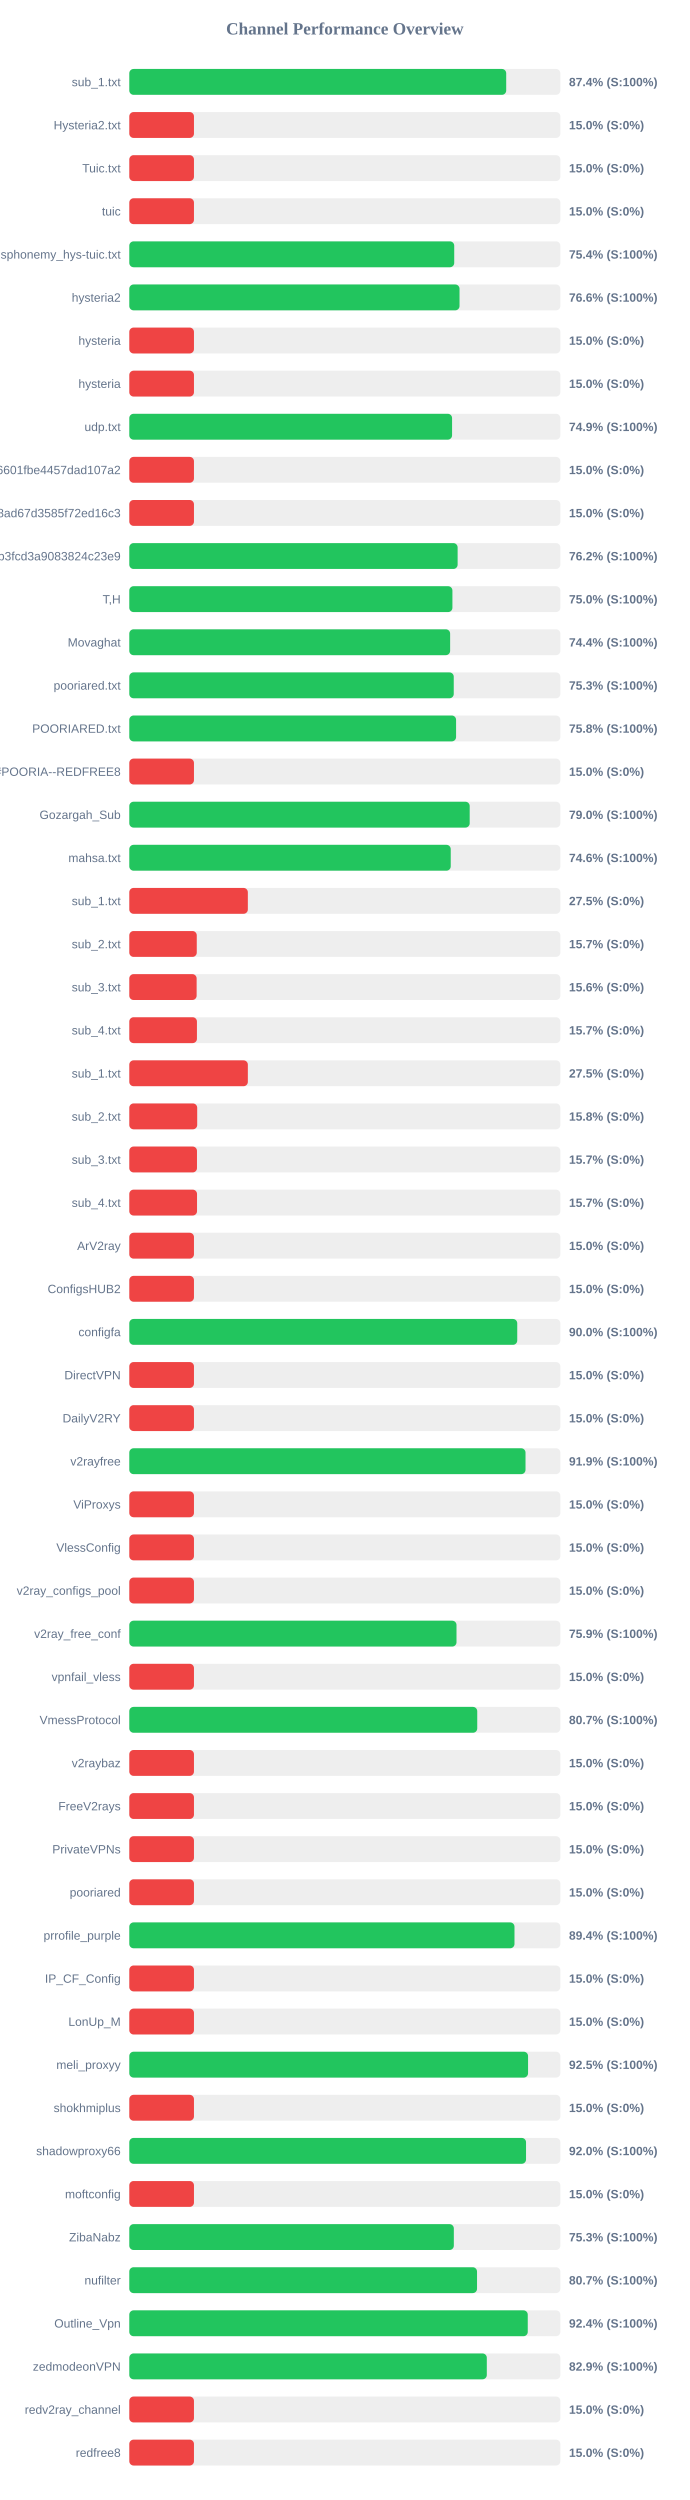
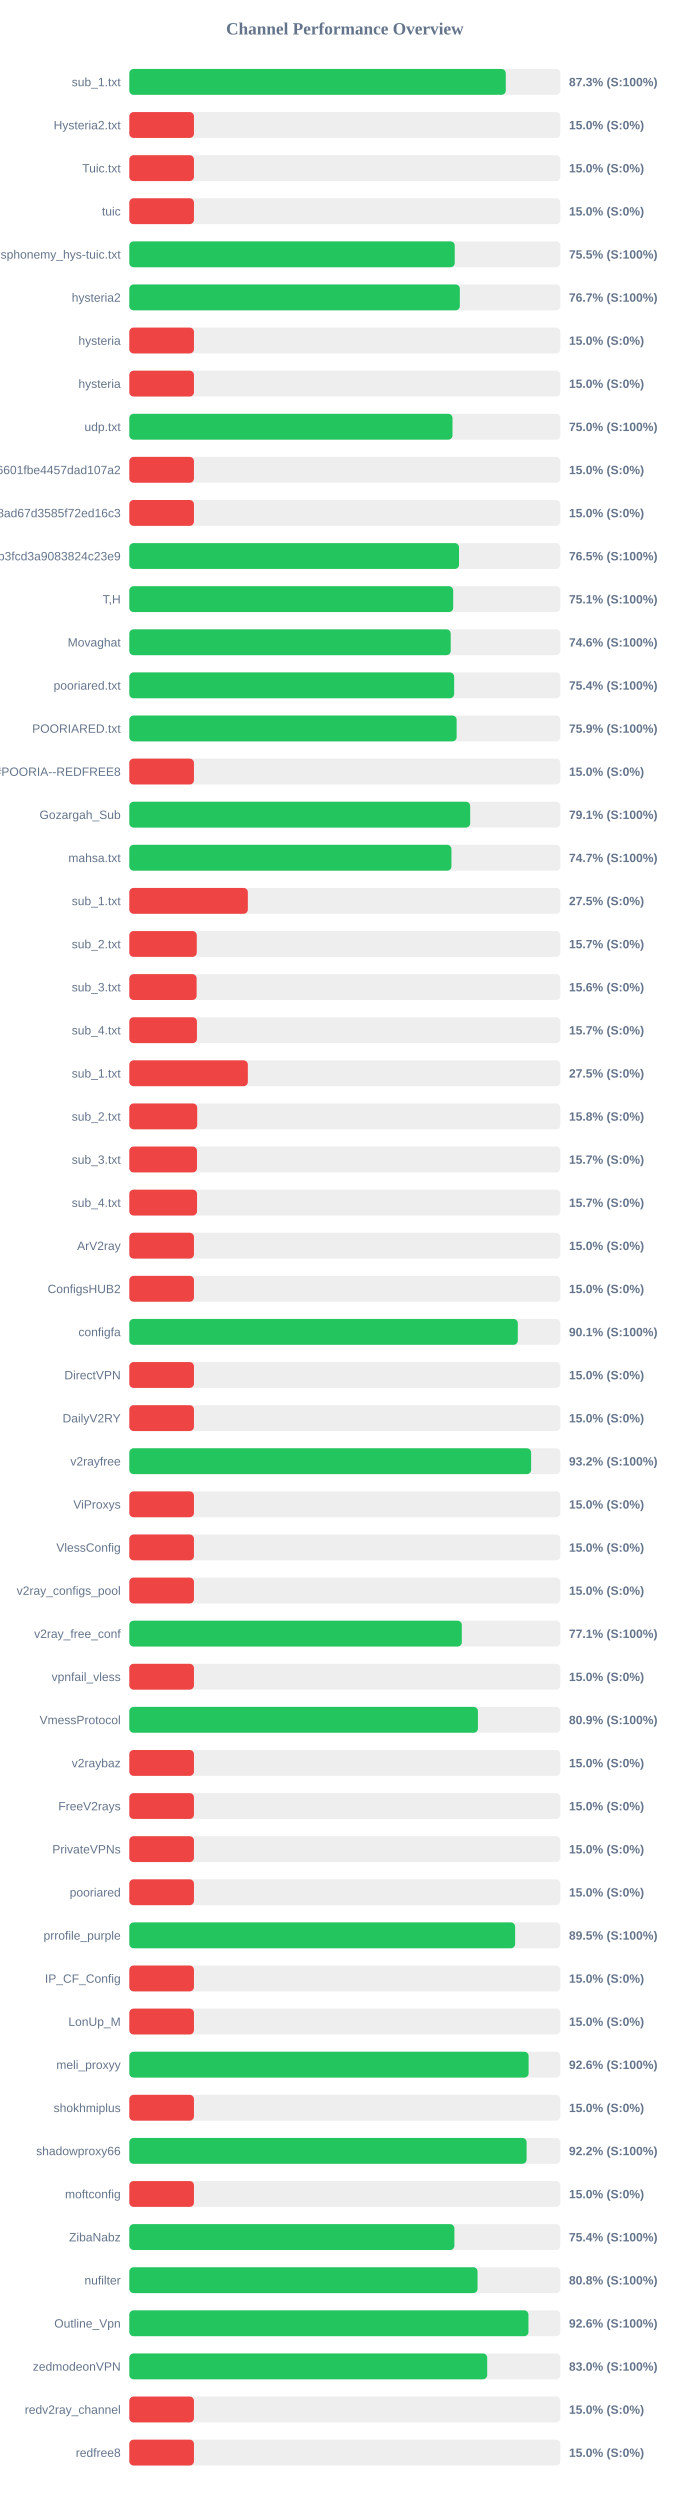
<svg xmlns="http://www.w3.org/2000/svg" width="800" height="2900" version="1.1">
  <style>
        .row { font: 14px Arial; fill: #64748b; }
        .score { font: bold 14px Arial; fill: #64748b; }
    </style>
  <text x="400" y="40" text-anchor="middle" font-size="20px" font-weight="bold" fill="#64748b">Channel Performance Overview</text>
  <rect x="150" y="80" width="500" height="30" fill="#eee" rx="5" />
-   <rect x="150" y="80" width="437.2" height="30" fill="#22c55e" rx="5" />
+   <rect x="150" y="80" width="436.7" height="30" fill="#22c55e" rx="5" />
  <text x="140" y="100" text-anchor="end" class="row">sub_1.txt</text>
-   <text x="660" y="100" text-anchor="start" class="score">87.4% (S:100%)</text>
+   <text x="660" y="100" text-anchor="start" class="score">87.3% (S:100%)</text>
  <rect x="150" y="130" width="500" height="30" fill="#eee" rx="5" />
  <rect x="150" y="130" width="75.0" height="30" fill="#ef4444" rx="5" />
  <text x="140" y="150" text-anchor="end" class="row">Hysteria2.txt</text>
  <text x="660" y="150" text-anchor="start" class="score">15.0% (S:0%)</text>
  <rect x="150" y="180" width="500" height="30" fill="#eee" rx="5" />
  <rect x="150" y="180" width="75.0" height="30" fill="#ef4444" rx="5" />
  <text x="140" y="200" text-anchor="end" class="row">Tuic.txt</text>
  <text x="660" y="200" text-anchor="start" class="score">15.0% (S:0%)</text>
  <rect x="150" y="230" width="500" height="30" fill="#eee" rx="5" />
  <rect x="150" y="230" width="75.0" height="30" fill="#ef4444" rx="5" />
  <text x="140" y="250" text-anchor="end" class="row">tuic</text>
  <text x="660" y="250" text-anchor="start" class="score">15.0% (S:0%)</text>
  <rect x="150" y="280" width="500" height="30" fill="#eee" rx="5" />
-   <rect x="150" y="280" width="376.9" height="30" fill="#22c55e" rx="5" />
+   <rect x="150" y="280" width="377.5" height="30" fill="#22c55e" rx="5" />
  <text x="140" y="300" text-anchor="end" class="row">ndsphonemy_hys-tuic.txt</text>
-   <text x="660" y="300" text-anchor="start" class="score">75.4% (S:100%)</text>
+   <text x="660" y="300" text-anchor="start" class="score">75.5% (S:100%)</text>
  <rect x="150" y="330" width="500" height="30" fill="#eee" rx="5" />
-   <rect x="150" y="330" width="383.05" height="30" fill="#22c55e" rx="5" />
+   <rect x="150" y="330" width="383.4" height="30" fill="#22c55e" rx="5" />
  <text x="140" y="350" text-anchor="end" class="row">hysteria2</text>
-   <text x="660" y="350" text-anchor="start" class="score">76.6% (S:100%)</text>
+   <text x="660" y="350" text-anchor="start" class="score">76.7% (S:100%)</text>
  <rect x="150" y="380" width="500" height="30" fill="#eee" rx="5" />
  <rect x="150" y="380" width="75.0" height="30" fill="#ef4444" rx="5" />
  <text x="140" y="400" text-anchor="end" class="row">hysteria</text>
  <text x="660" y="400" text-anchor="start" class="score">15.0% (S:0%)</text>
  <rect x="150" y="430" width="500" height="30" fill="#eee" rx="5" />
  <rect x="150" y="430" width="75.0" height="30" fill="#ef4444" rx="5" />
  <text x="140" y="450" text-anchor="end" class="row">hysteria</text>
  <text x="660" y="450" text-anchor="start" class="score">15.0% (S:0%)</text>
  <rect x="150" y="480" width="500" height="30" fill="#eee" rx="5" />
-   <rect x="150" y="480" width="374.4" height="30" fill="#22c55e" rx="5" />
+   <rect x="150" y="480" width="374.9" height="30" fill="#22c55e" rx="5" />
  <text x="140" y="500" text-anchor="end" class="row">udp.txt</text>
-   <text x="660" y="500" text-anchor="start" class="score">74.9% (S:100%)</text>
+   <text x="660" y="500" text-anchor="start" class="score">75.0% (S:100%)</text>
  <rect x="150" y="530" width="500" height="30" fill="#eee" rx="5" />
  <rect x="150" y="530" width="75.0" height="30" fill="#ef4444" rx="5" />
  <text x="140" y="550" text-anchor="end" class="row">6ca22ad3b96aa6601fbe4457dad107a2</text>
  <text x="660" y="550" text-anchor="start" class="score">15.0% (S:0%)</text>
  <rect x="150" y="580" width="500" height="30" fill="#eee" rx="5" />
  <rect x="150" y="580" width="75.0" height="30" fill="#ef4444" rx="5" />
  <text x="140" y="600" text-anchor="end" class="row">d2ddf60933dd08ad67d3585f72ed16c3</text>
  <text x="660" y="600" text-anchor="start" class="score">15.0% (S:0%)</text>
  <rect x="150" y="630" width="500" height="30" fill="#eee" rx="5" />
-   <rect x="150" y="630" width="380.85" height="30" fill="#22c55e" rx="5" />
+   <rect x="150" y="630" width="382.45" height="30" fill="#22c55e" rx="5" />
  <text x="140" y="650" text-anchor="end" class="row">subscribe?token=8bc38a0c131e9b3fcd3a9083824c23e9</text>
-   <text x="660" y="650" text-anchor="start" class="score">76.2% (S:100%)</text>
+   <text x="660" y="650" text-anchor="start" class="score">76.5% (S:100%)</text>
  <rect x="150" y="680" width="500" height="30" fill="#eee" rx="5" />
-   <rect x="150" y="680" width="374.8" height="30" fill="#22c55e" rx="5" />
+   <rect x="150" y="680" width="375.7" height="30" fill="#22c55e" rx="5" />
  <text x="140" y="700" text-anchor="end" class="row">T,H</text>
-   <text x="660" y="700" text-anchor="start" class="score">75.0% (S:100%)</text>
+   <text x="660" y="700" text-anchor="start" class="score">75.1% (S:100%)</text>
  <rect x="150" y="730" width="500" height="30" fill="#eee" rx="5" />
-   <rect x="150" y="730" width="372.15" height="30" fill="#22c55e" rx="5" />
+   <rect x="150" y="730" width="372.8" height="30" fill="#22c55e" rx="5" />
  <text x="140" y="750" text-anchor="end" class="row">Movaghat</text>
-   <text x="660" y="750" text-anchor="start" class="score">74.4% (S:100%)</text>
+   <text x="660" y="750" text-anchor="start" class="score">74.6% (S:100%)</text>
  <rect x="150" y="780" width="500" height="30" fill="#eee" rx="5" />
-   <rect x="150" y="780" width="376.35" height="30" fill="#22c55e" rx="5" />
+   <rect x="150" y="780" width="376.8" height="30" fill="#22c55e" rx="5" />
  <text x="140" y="800" text-anchor="end" class="row">pooriared.txt</text>
-   <text x="660" y="800" text-anchor="start" class="score">75.3% (S:100%)</text>
+   <text x="660" y="800" text-anchor="start" class="score">75.4% (S:100%)</text>
  <rect x="150" y="830" width="500" height="30" fill="#eee" rx="5" />
-   <rect x="150" y="830" width="379.05" height="30" fill="#22c55e" rx="5" />
+   <rect x="150" y="830" width="379.7" height="30" fill="#22c55e" rx="5" />
  <text x="140" y="850" text-anchor="end" class="row">POORIARED.txt</text>
-   <text x="660" y="850" text-anchor="start" class="score">75.8% (S:100%)</text>
+   <text x="660" y="850" text-anchor="start" class="score">75.9% (S:100%)</text>
  <rect x="150" y="880" width="500" height="30" fill="#eee" rx="5" />
  <rect x="150" y="880" width="75.0" height="30" fill="#ef4444" rx="5" />
  <text x="140" y="900" text-anchor="end" class="row">POORIA--REDFREE8.txt#POORIA--REDFREE8</text>
  <text x="660" y="900" text-anchor="start" class="score">15.0% (S:0%)</text>
  <rect x="150" y="930" width="500" height="30" fill="#eee" rx="5" />
-   <rect x="150" y="930" width="394.85" height="30" fill="#22c55e" rx="5" />
+   <rect x="150" y="930" width="395.4" height="30" fill="#22c55e" rx="5" />
  <text x="140" y="950" text-anchor="end" class="row">Gozargah_Sub</text>
-   <text x="660" y="950" text-anchor="start" class="score">79.0% (S:100%)</text>
+   <text x="660" y="950" text-anchor="start" class="score">79.1% (S:100%)</text>
  <rect x="150" y="980" width="500" height="30" fill="#eee" rx="5" />
-   <rect x="150" y="980" width="372.85" height="30" fill="#22c55e" rx="5" />
+   <rect x="150" y="980" width="373.65" height="30" fill="#22c55e" rx="5" />
  <text x="140" y="1000" text-anchor="end" class="row">mahsa.txt</text>
-   <text x="660" y="1000" text-anchor="start" class="score">74.6% (S:100%)</text>
+   <text x="660" y="1000" text-anchor="start" class="score">74.7% (S:100%)</text>
  <rect x="150" y="1030" width="500" height="30" fill="#eee" rx="5" />
  <rect x="150" y="1030" width="137.5" height="30" fill="#ef4444" rx="5" />
  <text x="140" y="1050" text-anchor="end" class="row">sub_1.txt</text>
  <text x="660" y="1050" text-anchor="start" class="score">27.5% (S:0%)</text>
  <rect x="150" y="1080" width="500" height="30" fill="#eee" rx="5" />
  <rect x="150" y="1080" width="78.25" height="30" fill="#ef4444" rx="5" />
  <text x="140" y="1100" text-anchor="end" class="row">sub_2.txt</text>
  <text x="660" y="1100" text-anchor="start" class="score">15.7% (S:0%)</text>
  <rect x="150" y="1130" width="500" height="30" fill="#eee" rx="5" />
  <rect x="150" y="1130" width="78.1" height="30" fill="#ef4444" rx="5" />
  <text x="140" y="1150" text-anchor="end" class="row">sub_3.txt</text>
  <text x="660" y="1150" text-anchor="start" class="score">15.6% (S:0%)</text>
  <rect x="150" y="1180" width="500" height="30" fill="#eee" rx="5" />
  <rect x="150" y="1180" width="78.45" height="30" fill="#ef4444" rx="5" />
  <text x="140" y="1200" text-anchor="end" class="row">sub_4.txt</text>
  <text x="660" y="1200" text-anchor="start" class="score">15.7% (S:0%)</text>
  <rect x="150" y="1230" width="500" height="30" fill="#eee" rx="5" />
  <rect x="150" y="1230" width="137.5" height="30" fill="#ef4444" rx="5" />
  <text x="140" y="1250" text-anchor="end" class="row">sub_1.txt</text>
  <text x="660" y="1250" text-anchor="start" class="score">27.5% (S:0%)</text>
  <rect x="150" y="1280" width="500" height="30" fill="#eee" rx="5" />
  <rect x="150" y="1280" width="78.75" height="30" fill="#ef4444" rx="5" />
  <text x="140" y="1300" text-anchor="end" class="row">sub_2.txt</text>
  <text x="660" y="1300" text-anchor="start" class="score">15.8% (S:0%)</text>
  <rect x="150" y="1330" width="500" height="30" fill="#eee" rx="5" />
  <rect x="150" y="1330" width="78.5" height="30" fill="#ef4444" rx="5" />
  <text x="140" y="1350" text-anchor="end" class="row">sub_3.txt</text>
  <text x="660" y="1350" text-anchor="start" class="score">15.7% (S:0%)</text>
  <rect x="150" y="1380" width="500" height="30" fill="#eee" rx="5" />
  <rect x="150" y="1380" width="78.55" height="30" fill="#ef4444" rx="5" />
  <text x="140" y="1400" text-anchor="end" class="row">sub_4.txt</text>
  <text x="660" y="1400" text-anchor="start" class="score">15.7% (S:0%)</text>
  <rect x="150" y="1430" width="500" height="30" fill="#eee" rx="5" />
  <rect x="150" y="1430" width="75.0" height="30" fill="#ef4444" rx="5" />
  <text x="140" y="1450" text-anchor="end" class="row">ArV2ray</text>
  <text x="660" y="1450" text-anchor="start" class="score">15.0% (S:0%)</text>
  <rect x="150" y="1480" width="500" height="30" fill="#eee" rx="5" />
  <rect x="150" y="1480" width="75.0" height="30" fill="#ef4444" rx="5" />
  <text x="140" y="1500" text-anchor="end" class="row">ConfigsHUB2</text>
  <text x="660" y="1500" text-anchor="start" class="score">15.0% (S:0%)</text>
  <rect x="150" y="1530" width="500" height="30" fill="#eee" rx="5" />
-   <rect x="150" y="1530" width="450.0" height="30" fill="#22c55e" rx="5" />
+   <rect x="150" y="1530" width="450.65" height="30" fill="#22c55e" rx="5" />
  <text x="140" y="1550" text-anchor="end" class="row">configfa</text>
-   <text x="660" y="1550" text-anchor="start" class="score">90.0% (S:100%)</text>
+   <text x="660" y="1550" text-anchor="start" class="score">90.1% (S:100%)</text>
  <rect x="150" y="1580" width="500" height="30" fill="#eee" rx="5" />
  <rect x="150" y="1580" width="75.0" height="30" fill="#ef4444" rx="5" />
  <text x="140" y="1600" text-anchor="end" class="row">DirectVPN</text>
  <text x="660" y="1600" text-anchor="start" class="score">15.0% (S:0%)</text>
  <rect x="150" y="1630" width="500" height="30" fill="#eee" rx="5" />
  <rect x="150" y="1630" width="75.0" height="30" fill="#ef4444" rx="5" />
  <text x="140" y="1650" text-anchor="end" class="row">DailyV2RY</text>
  <text x="660" y="1650" text-anchor="start" class="score">15.0% (S:0%)</text>
  <rect x="150" y="1680" width="500" height="30" fill="#eee" rx="5" />
-   <rect x="150" y="1680" width="459.6" height="30" fill="#22c55e" rx="5" />
+   <rect x="150" y="1680" width="466.1" height="30" fill="#22c55e" rx="5" />
  <text x="140" y="1700" text-anchor="end" class="row">v2rayfree</text>
-   <text x="660" y="1700" text-anchor="start" class="score">91.9% (S:100%)</text>
+   <text x="660" y="1700" text-anchor="start" class="score">93.2% (S:100%)</text>
  <rect x="150" y="1730" width="500" height="30" fill="#eee" rx="5" />
  <rect x="150" y="1730" width="75.0" height="30" fill="#ef4444" rx="5" />
  <text x="140" y="1750" text-anchor="end" class="row">ViProxys</text>
  <text x="660" y="1750" text-anchor="start" class="score">15.0% (S:0%)</text>
  <rect x="150" y="1780" width="500" height="30" fill="#eee" rx="5" />
  <rect x="150" y="1780" width="75.0" height="30" fill="#ef4444" rx="5" />
  <text x="140" y="1800" text-anchor="end" class="row">VlessConfig</text>
  <text x="660" y="1800" text-anchor="start" class="score">15.0% (S:0%)</text>
  <rect x="150" y="1830" width="500" height="30" fill="#eee" rx="5" />
  <rect x="150" y="1830" width="75.0" height="30" fill="#ef4444" rx="5" />
  <text x="140" y="1850" text-anchor="end" class="row">v2ray_configs_pool</text>
  <text x="660" y="1850" text-anchor="start" class="score">15.0% (S:0%)</text>
  <rect x="150" y="1880" width="500" height="30" fill="#eee" rx="5" />
-   <rect x="150" y="1880" width="379.55" height="30" fill="#22c55e" rx="5" />
+   <rect x="150" y="1880" width="385.7" height="30" fill="#22c55e" rx="5" />
  <text x="140" y="1900" text-anchor="end" class="row">v2ray_free_conf</text>
-   <text x="660" y="1900" text-anchor="start" class="score">75.9% (S:100%)</text>
+   <text x="660" y="1900" text-anchor="start" class="score">77.1% (S:100%)</text>
  <rect x="150" y="1930" width="500" height="30" fill="#eee" rx="5" />
  <rect x="150" y="1930" width="75.0" height="30" fill="#ef4444" rx="5" />
  <text x="140" y="1950" text-anchor="end" class="row">vpnfail_vless</text>
  <text x="660" y="1950" text-anchor="start" class="score">15.0% (S:0%)</text>
  <rect x="150" y="1980" width="500" height="30" fill="#eee" rx="5" />
-   <rect x="150" y="1980" width="403.6" height="30" fill="#22c55e" rx="5" />
+   <rect x="150" y="1980" width="404.4" height="30" fill="#22c55e" rx="5" />
  <text x="140" y="2000" text-anchor="end" class="row">VmessProtocol</text>
-   <text x="660" y="2000" text-anchor="start" class="score">80.7% (S:100%)</text>
+   <text x="660" y="2000" text-anchor="start" class="score">80.9% (S:100%)</text>
  <rect x="150" y="2030" width="500" height="30" fill="#eee" rx="5" />
  <rect x="150" y="2030" width="75.0" height="30" fill="#ef4444" rx="5" />
  <text x="140" y="2050" text-anchor="end" class="row">v2raybaz</text>
  <text x="660" y="2050" text-anchor="start" class="score">15.0% (S:0%)</text>
  <rect x="150" y="2080" width="500" height="30" fill="#eee" rx="5" />
  <rect x="150" y="2080" width="75.0" height="30" fill="#ef4444" rx="5" />
  <text x="140" y="2100" text-anchor="end" class="row">FreeV2rays</text>
  <text x="660" y="2100" text-anchor="start" class="score">15.0% (S:0%)</text>
  <rect x="150" y="2130" width="500" height="30" fill="#eee" rx="5" />
  <rect x="150" y="2130" width="75.0" height="30" fill="#ef4444" rx="5" />
  <text x="140" y="2150" text-anchor="end" class="row">PrivateVPNs</text>
  <text x="660" y="2150" text-anchor="start" class="score">15.0% (S:0%)</text>
  <rect x="150" y="2180" width="500" height="30" fill="#eee" rx="5" />
  <rect x="150" y="2180" width="75.0" height="30" fill="#ef4444" rx="5" />
  <text x="140" y="2200" text-anchor="end" class="row">pooriared</text>
  <text x="660" y="2200" text-anchor="start" class="score">15.0% (S:0%)</text>
  <rect x="150" y="2230" width="500" height="30" fill="#eee" rx="5" />
-   <rect x="150" y="2230" width="446.8" height="30" fill="#22c55e" rx="5" />
+   <rect x="150" y="2230" width="447.55" height="30" fill="#22c55e" rx="5" />
  <text x="140" y="2250" text-anchor="end" class="row">prrofile_purple</text>
-   <text x="660" y="2250" text-anchor="start" class="score">89.4% (S:100%)</text>
+   <text x="660" y="2250" text-anchor="start" class="score">89.5% (S:100%)</text>
  <rect x="150" y="2280" width="500" height="30" fill="#eee" rx="5" />
  <rect x="150" y="2280" width="75.0" height="30" fill="#ef4444" rx="5" />
  <text x="140" y="2300" text-anchor="end" class="row">IP_CF_Config</text>
  <text x="660" y="2300" text-anchor="start" class="score">15.0% (S:0%)</text>
  <rect x="150" y="2330" width="500" height="30" fill="#eee" rx="5" />
  <rect x="150" y="2330" width="75.0" height="30" fill="#ef4444" rx="5" />
  <text x="140" y="2350" text-anchor="end" class="row">LonUp_M</text>
  <text x="660" y="2350" text-anchor="start" class="score">15.0% (S:0%)</text>
  <rect x="150" y="2380" width="500" height="30" fill="#eee" rx="5" />
-   <rect x="150" y="2380" width="462.55" height="30" fill="#22c55e" rx="5" />
+   <rect x="150" y="2380" width="463.2" height="30" fill="#22c55e" rx="5" />
  <text x="140" y="2400" text-anchor="end" class="row">meli_proxyy</text>
-   <text x="660" y="2400" text-anchor="start" class="score">92.5% (S:100%)</text>
+   <text x="660" y="2400" text-anchor="start" class="score">92.6% (S:100%)</text>
  <rect x="150" y="2430" width="500" height="30" fill="#eee" rx="5" />
  <rect x="150" y="2430" width="75.0" height="30" fill="#ef4444" rx="5" />
  <text x="140" y="2450" text-anchor="end" class="row">shokhmiplus</text>
  <text x="660" y="2450" text-anchor="start" class="score">15.0% (S:0%)</text>
  <rect x="150" y="2480" width="500" height="30" fill="#eee" rx="5" />
-   <rect x="150" y="2480" width="460.2" height="30" fill="#22c55e" rx="5" />
+   <rect x="150" y="2480" width="460.85" height="30" fill="#22c55e" rx="5" />
  <text x="140" y="2500" text-anchor="end" class="row">shadowproxy66</text>
-   <text x="660" y="2500" text-anchor="start" class="score">92.0% (S:100%)</text>
+   <text x="660" y="2500" text-anchor="start" class="score">92.2% (S:100%)</text>
  <rect x="150" y="2530" width="500" height="30" fill="#eee" rx="5" />
  <rect x="150" y="2530" width="75.0" height="30" fill="#ef4444" rx="5" />
  <text x="140" y="2550" text-anchor="end" class="row">moftconfig</text>
  <text x="660" y="2550" text-anchor="start" class="score">15.0% (S:0%)</text>
  <rect x="150" y="2580" width="500" height="30" fill="#eee" rx="5" />
-   <rect x="150" y="2580" width="376.45" height="30" fill="#22c55e" rx="5" />
+   <rect x="150" y="2580" width="377.1" height="30" fill="#22c55e" rx="5" />
  <text x="140" y="2600" text-anchor="end" class="row">ZibaNabz</text>
-   <text x="660" y="2600" text-anchor="start" class="score">75.3% (S:100%)</text>
+   <text x="660" y="2600" text-anchor="start" class="score">75.4% (S:100%)</text>
  <rect x="150" y="2630" width="500" height="30" fill="#eee" rx="5" />
-   <rect x="150" y="2630" width="403.35" height="30" fill="#22c55e" rx="5" />
+   <rect x="150" y="2630" width="403.95" height="30" fill="#22c55e" rx="5" />
  <text x="140" y="2650" text-anchor="end" class="row">nufilter</text>
-   <text x="660" y="2650" text-anchor="start" class="score">80.7% (S:100%)</text>
+   <text x="660" y="2650" text-anchor="start" class="score">80.8% (S:100%)</text>
  <rect x="150" y="2680" width="500" height="30" fill="#eee" rx="5" />
-   <rect x="150" y="2680" width="462.2" height="30" fill="#22c55e" rx="5" />
+   <rect x="150" y="2680" width="463.0" height="30" fill="#22c55e" rx="5" />
  <text x="140" y="2700" text-anchor="end" class="row">Outline_Vpn</text>
-   <text x="660" y="2700" text-anchor="start" class="score">92.4% (S:100%)</text>
+   <text x="660" y="2700" text-anchor="start" class="score">92.6% (S:100%)</text>
  <rect x="150" y="2730" width="500" height="30" fill="#eee" rx="5" />
-   <rect x="150" y="2730" width="414.7" height="30" fill="#22c55e" rx="5" />
+   <rect x="150" y="2730" width="415.15" height="30" fill="#22c55e" rx="5" />
  <text x="140" y="2750" text-anchor="end" class="row">zedmodeonVPN</text>
-   <text x="660" y="2750" text-anchor="start" class="score">82.9% (S:100%)</text>
+   <text x="660" y="2750" text-anchor="start" class="score">83.0% (S:100%)</text>
  <rect x="150" y="2780" width="500" height="30" fill="#eee" rx="5" />
  <rect x="150" y="2780" width="75.0" height="30" fill="#ef4444" rx="5" />
  <text x="140" y="2800" text-anchor="end" class="row">redv2ray_channel</text>
  <text x="660" y="2800" text-anchor="start" class="score">15.0% (S:0%)</text>
  <rect x="150" y="2830" width="500" height="30" fill="#eee" rx="5" />
  <rect x="150" y="2830" width="75.0" height="30" fill="#ef4444" rx="5" />
  <text x="140" y="2850" text-anchor="end" class="row">redfree8</text>
  <text x="660" y="2850" text-anchor="start" class="score">15.0% (S:0%)</text>
</svg>
